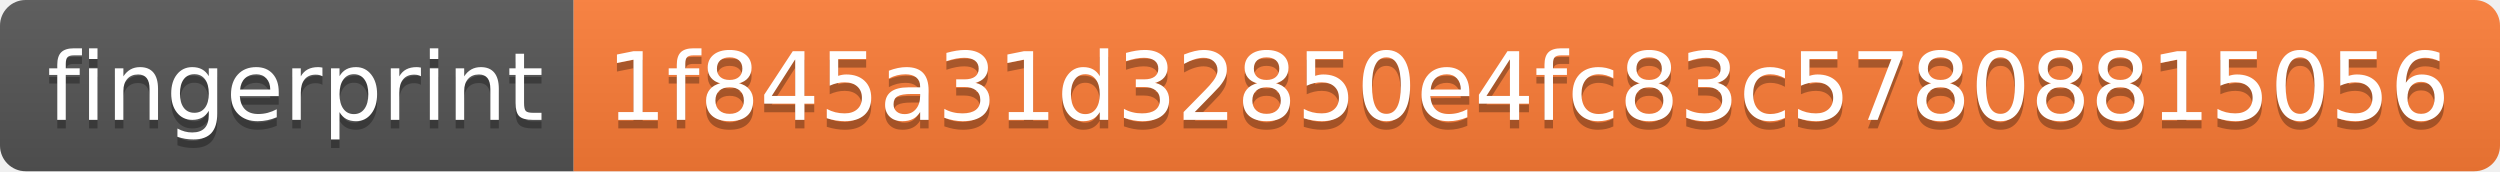
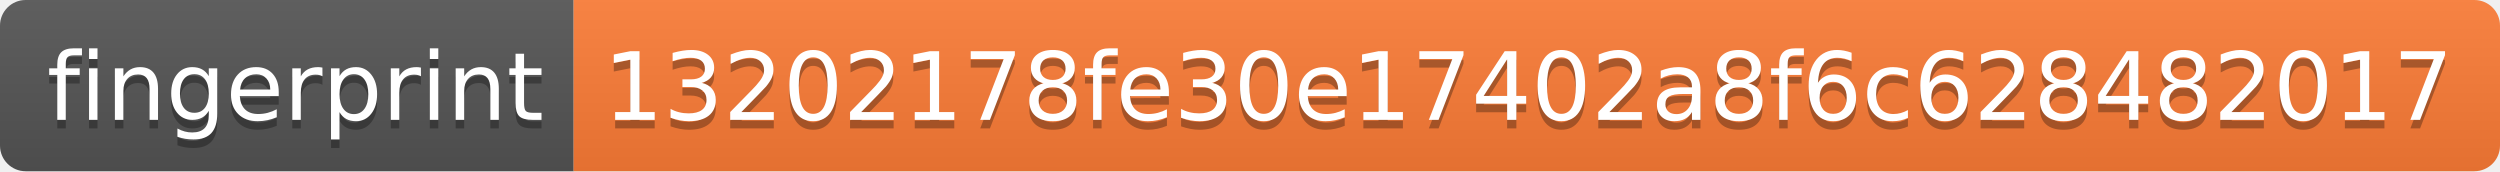
<svg xmlns="http://www.w3.org/2000/svg" width="292" height="20">
  <linearGradient id="s" x2="0" y2="100%">
    <stop offset="0" stop-color="#bbb" stop-opacity=".1" />
    <stop offset="1" stop-opacity=".1" />
  </linearGradient>
  <clipPath id="r">
    <rect width="292" height="20" rx="3" fill="#fff" />
  </clipPath>
  <g clip-path="url(#r)">
    <rect width="67" height="20" fill="#555" />
    <rect x="67" width="225" height="20" fill="#fe7d37" />
    <rect width="292" height="20" fill="url(#s)" />
  </g>
  <g fill="#fff" text-anchor="middle" font-family="Verdana,Geneva,DejaVu Sans,sans-serif" text-rendering="geometricPrecision" font-size="110">
    <text x="345" y="150" fill="#010101" fill-opacity=".3" transform="scale(.1)" textLength="570">fingerprint</text>
    <text x="345" y="140" transform="scale(.1)" textLength="570">fingerprint</text>
-     <text x="1785" y="150" fill="#010101" fill-opacity=".3" transform="scale(.1)" textLength="2150">1f845a31d32850e4fc83c57808815056</text>
-     <text x="1785" y="140" transform="scale(.1)" textLength="2150">1f845a31d32850e4fc83c57808815056</text>
+     <text x="1785" y="150" fill="#010101" fill-opacity=".3" transform="scale(.1)" textLength="2150">13202178fe30e17402a8f6c628482017</text>
+     <text x="1785" y="140" transform="scale(.1)" textLength="2150">13202178fe30e17402a8f6c628482017</text>
  </g>
</svg>
